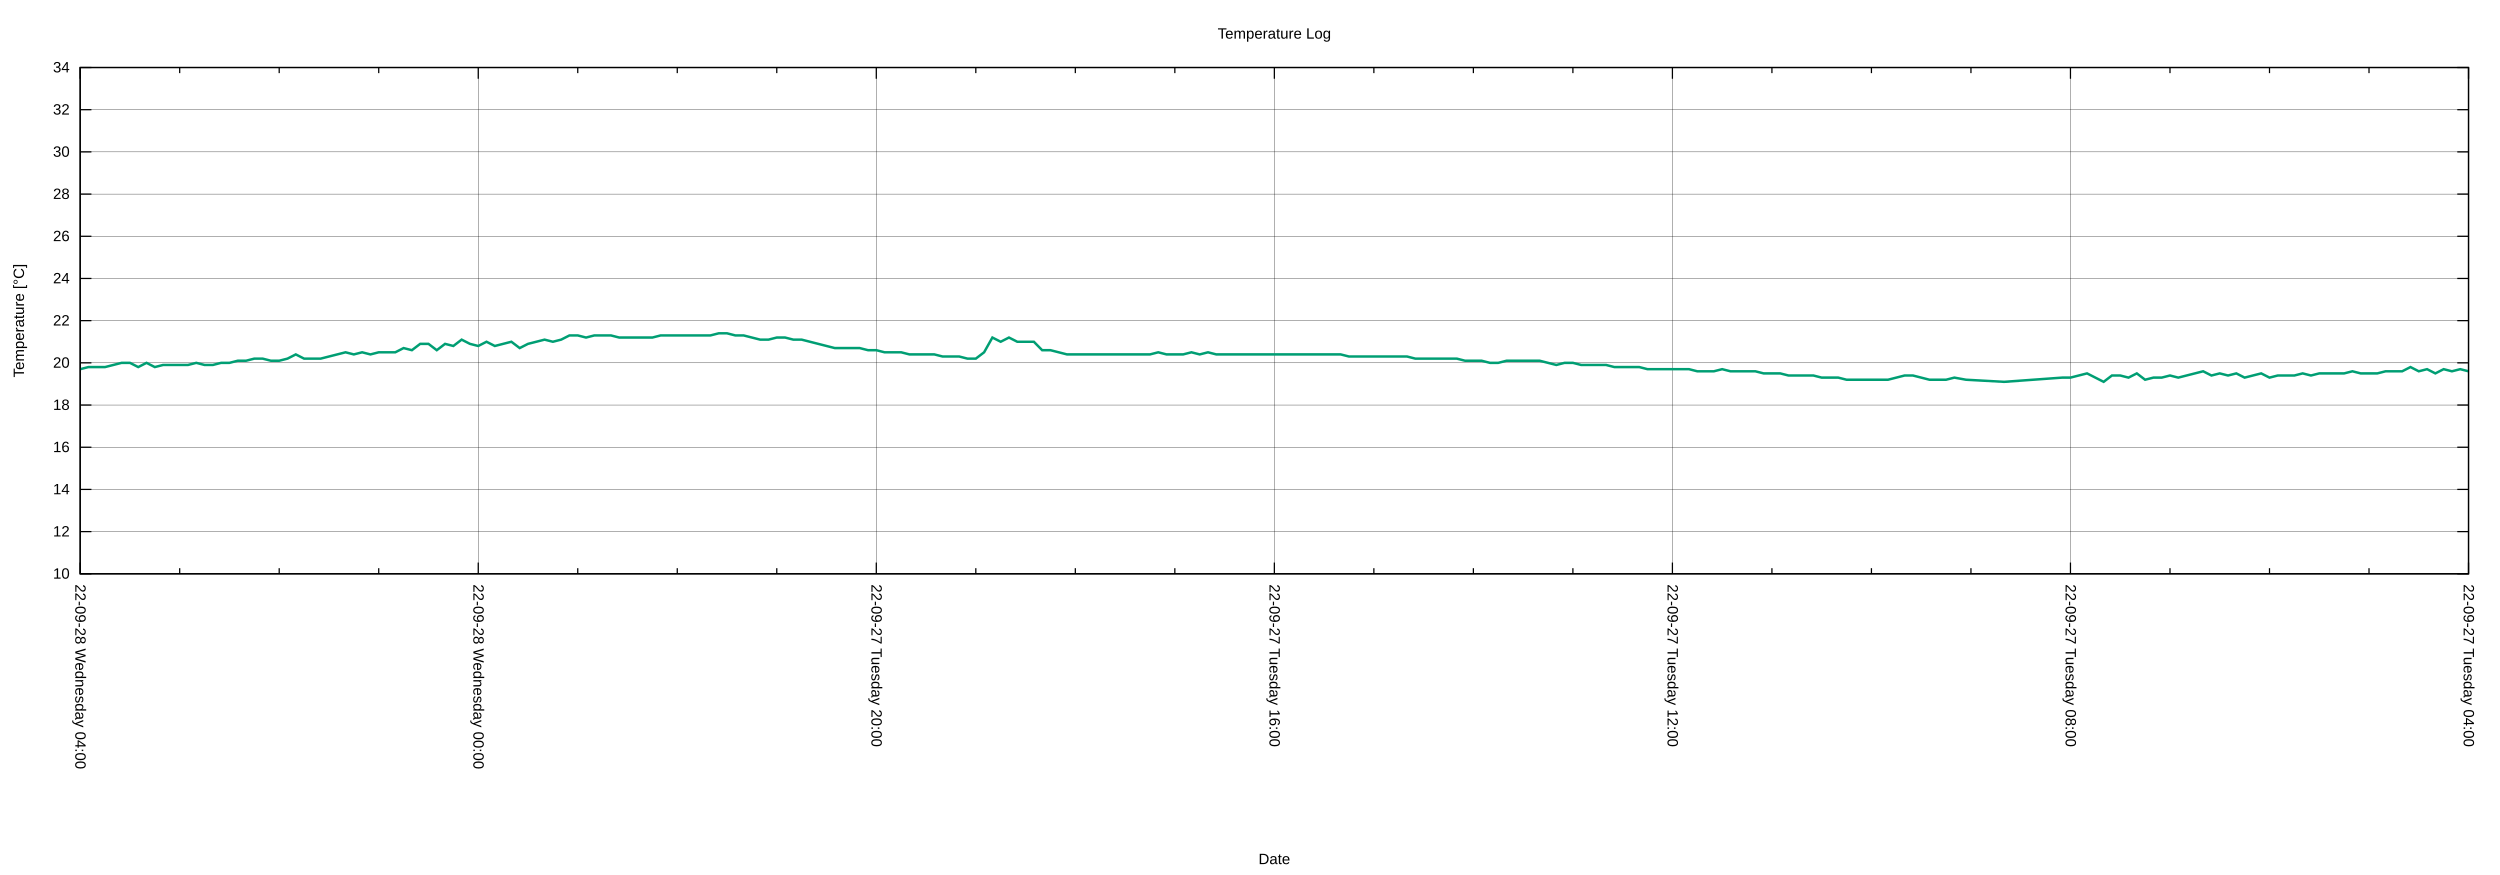
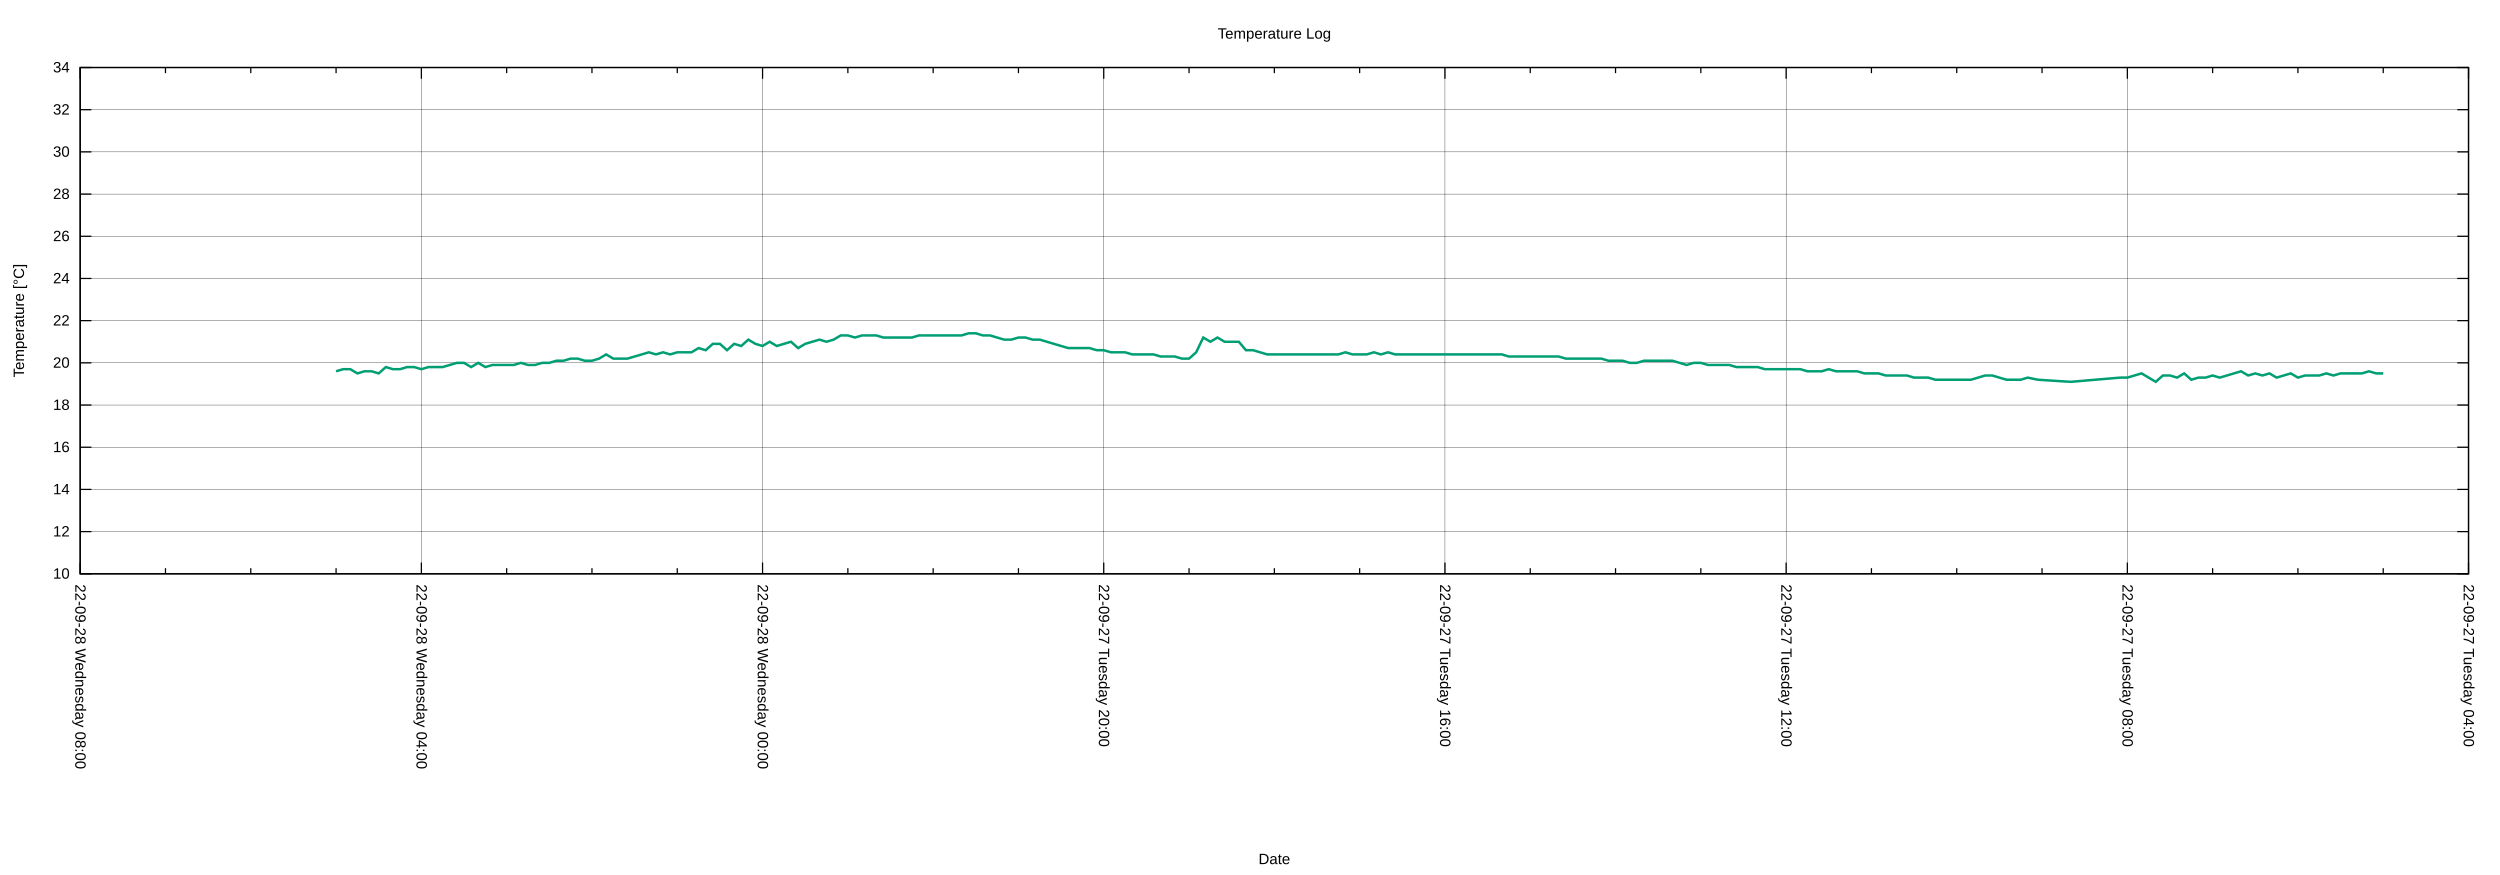
<svg xmlns="http://www.w3.org/2000/svg" xmlns:xlink="http://www.w3.org/1999/xlink" width="2000" height="700" viewBox="0 0 2000 700">
  <g id="gnuplot_canvas">
    <rect x="0" y="0" width="2000" height="700" fill="none" />
    <defs>
      <circle id="gpDot" r="0.5" stroke-width="0.5" stroke="currentColor" />
      <path id="gpPt0" stroke-width="0.222" stroke="currentColor" d="M-1,0 h2 M0,-1 v2" />
      <path id="gpPt1" stroke-width="0.222" stroke="currentColor" d="M-1,-1 L1,1 M1,-1 L-1,1" />
      <path id="gpPt2" stroke-width="0.222" stroke="currentColor" d="M-1,0 L1,0 M0,-1 L0,1 M-1,-1 L1,1 M-1,1 L1,-1" />
      <rect id="gpPt3" stroke-width="0.222" stroke="currentColor" x="-1" y="-1" width="2" height="2" />
      <rect id="gpPt4" stroke-width="0.222" stroke="currentColor" fill="currentColor" x="-1" y="-1" width="2" height="2" />
      <circle id="gpPt5" stroke-width="0.222" stroke="currentColor" cx="0" cy="0" r="1" />
      <use xlink:href="#gpPt5" id="gpPt6" fill="currentColor" stroke="none" />
      <path id="gpPt7" stroke-width="0.222" stroke="currentColor" d="M0,-1.33 L-1.33,0.67 L1.33,0.67 z" />
      <use xlink:href="#gpPt7" id="gpPt8" fill="currentColor" stroke="none" />
      <use xlink:href="#gpPt7" id="gpPt9" stroke="currentColor" transform="rotate(180)" />
      <use xlink:href="#gpPt9" id="gpPt10" fill="currentColor" stroke="none" />
      <use xlink:href="#gpPt3" id="gpPt11" stroke="currentColor" transform="rotate(45)" />
      <use xlink:href="#gpPt11" id="gpPt12" fill="currentColor" stroke="none" />
      <path id="gpPt13" stroke-width="0.222" stroke="currentColor" d="M0,1.330 L1.265,0.411 L0.782,-1.067 L-0.782,-1.076 L-1.265,0.411 z" />
      <use xlink:href="#gpPt13" id="gpPt14" fill="currentColor" stroke="none" />
      <filter id="textbox" filterUnits="objectBoundingBox" x="0" y="0" height="1" width="1">
        <feFlood flood-color="white" flood-opacity="1" result="bgnd" />
        <feComposite in="SourceGraphic" in2="bgnd" operator="atop" />
      </filter>
      <filter id="greybox" filterUnits="objectBoundingBox" x="0" y="0" height="1" width="1">
        <feFlood flood-color="lightgrey" flood-opacity="1" result="grey" />
        <feComposite in="SourceGraphic" in2="grey" operator="atop" />
      </filter>
    </defs>
    <g fill="none" color="white" stroke="currentColor" stroke-width="1.00" stroke-linecap="butt" stroke-linejoin="miter">
</g>
    <g fill="none" color="black" stroke="currentColor" stroke-width="1.00" stroke-linecap="butt" stroke-linejoin="miter">
</g>
    <g fill="none" color="black" stroke="black" stroke-width="0.25" stroke-linecap="butt" stroke-linejoin="miter">
</g>
    <g fill="none" color="black" stroke="currentColor" stroke-width="0.25" stroke-linecap="butt" stroke-linejoin="miter">
      <path stroke="black" class="gridline" d="M64.14,459.04 L1974.82,459.04  " />
    </g>
    <g fill="none" color="black" stroke="black" stroke-width="1.00" stroke-linecap="butt" stroke-linejoin="miter">
</g>
    <g fill="none" color="black" stroke="currentColor" stroke-width="1.00" stroke-linecap="butt" stroke-linejoin="miter">
      <path stroke="black" d="M64.14,459.04 L73.14,459.04 M1974.82,459.04 L1965.82,459.04  " />
      <g transform="translate(55.75,462.94)" stroke="none" fill="black" font-family="Arial" font-size="12.00" text-anchor="end">
        <text>
          <tspan font-family="Arial"> 10</tspan>
        </text>
      </g>
    </g>
    <g fill="none" color="black" stroke="currentColor" stroke-width="1.00" stroke-linecap="butt" stroke-linejoin="miter">
</g>
    <g fill="none" color="black" stroke="black" stroke-width="0.25" stroke-linecap="butt" stroke-linejoin="miter">
</g>
    <g fill="none" color="black" stroke="currentColor" stroke-width="0.25" stroke-linecap="butt" stroke-linejoin="miter">
      <path stroke="black" class="gridline" d="M64.14,425.29 L1974.82,425.29  " />
    </g>
    <g fill="none" color="black" stroke="black" stroke-width="1.00" stroke-linecap="butt" stroke-linejoin="miter">
</g>
    <g fill="none" color="black" stroke="currentColor" stroke-width="1.00" stroke-linecap="butt" stroke-linejoin="miter">
      <path stroke="black" d="M64.14,425.29 L73.14,425.29 M1974.82,425.29 L1965.82,425.29  " />
      <g transform="translate(55.75,429.19)" stroke="none" fill="black" font-family="Arial" font-size="12.00" text-anchor="end">
        <text>
          <tspan font-family="Arial"> 12</tspan>
        </text>
      </g>
    </g>
    <g fill="none" color="black" stroke="currentColor" stroke-width="1.00" stroke-linecap="butt" stroke-linejoin="miter">
</g>
    <g fill="none" color="black" stroke="black" stroke-width="0.25" stroke-linecap="butt" stroke-linejoin="miter">
</g>
    <g fill="none" color="black" stroke="currentColor" stroke-width="0.25" stroke-linecap="butt" stroke-linejoin="miter">
      <path stroke="black" class="gridline" d="M64.14,391.53 L1974.82,391.53  " />
    </g>
    <g fill="none" color="black" stroke="black" stroke-width="1.00" stroke-linecap="butt" stroke-linejoin="miter">
</g>
    <g fill="none" color="black" stroke="currentColor" stroke-width="1.00" stroke-linecap="butt" stroke-linejoin="miter">
      <path stroke="black" d="M64.14,391.53 L73.14,391.53 M1974.82,391.53 L1965.82,391.53  " />
      <g transform="translate(55.75,395.43)" stroke="none" fill="black" font-family="Arial" font-size="12.00" text-anchor="end">
        <text>
          <tspan font-family="Arial"> 14</tspan>
        </text>
      </g>
    </g>
    <g fill="none" color="black" stroke="currentColor" stroke-width="1.00" stroke-linecap="butt" stroke-linejoin="miter">
</g>
    <g fill="none" color="black" stroke="black" stroke-width="0.25" stroke-linecap="butt" stroke-linejoin="miter">
</g>
    <g fill="none" color="black" stroke="currentColor" stroke-width="0.25" stroke-linecap="butt" stroke-linejoin="miter">
      <path stroke="black" class="gridline" d="M64.14,357.78 L1974.82,357.78  " />
    </g>
    <g fill="none" color="black" stroke="black" stroke-width="1.00" stroke-linecap="butt" stroke-linejoin="miter">
</g>
    <g fill="none" color="black" stroke="currentColor" stroke-width="1.00" stroke-linecap="butt" stroke-linejoin="miter">
      <path stroke="black" d="M64.14,357.78 L73.14,357.78 M1974.82,357.78 L1965.82,357.78  " />
      <g transform="translate(55.75,361.68)" stroke="none" fill="black" font-family="Arial" font-size="12.00" text-anchor="end">
        <text>
          <tspan font-family="Arial"> 16</tspan>
        </text>
      </g>
    </g>
    <g fill="none" color="black" stroke="currentColor" stroke-width="1.00" stroke-linecap="butt" stroke-linejoin="miter">
</g>
    <g fill="none" color="black" stroke="black" stroke-width="0.25" stroke-linecap="butt" stroke-linejoin="miter">
</g>
    <g fill="none" color="black" stroke="currentColor" stroke-width="0.25" stroke-linecap="butt" stroke-linejoin="miter">
      <path stroke="black" class="gridline" d="M64.14,324.03 L1974.82,324.03  " />
    </g>
    <g fill="none" color="black" stroke="black" stroke-width="1.00" stroke-linecap="butt" stroke-linejoin="miter">
</g>
    <g fill="none" color="black" stroke="currentColor" stroke-width="1.00" stroke-linecap="butt" stroke-linejoin="miter">
      <path stroke="black" d="M64.14,324.03 L73.14,324.03 M1974.82,324.03 L1965.82,324.03  " />
      <g transform="translate(55.75,327.93)" stroke="none" fill="black" font-family="Arial" font-size="12.00" text-anchor="end">
        <text>
          <tspan font-family="Arial"> 18</tspan>
        </text>
      </g>
    </g>
    <g fill="none" color="black" stroke="currentColor" stroke-width="1.00" stroke-linecap="butt" stroke-linejoin="miter">
</g>
    <g fill="none" color="black" stroke="black" stroke-width="0.25" stroke-linecap="butt" stroke-linejoin="miter">
</g>
    <g fill="none" color="black" stroke="currentColor" stroke-width="0.25" stroke-linecap="butt" stroke-linejoin="miter">
      <path stroke="black" class="gridline" d="M64.14,290.28 L1974.82,290.28  " />
    </g>
    <g fill="none" color="black" stroke="black" stroke-width="1.00" stroke-linecap="butt" stroke-linejoin="miter">
</g>
    <g fill="none" color="black" stroke="currentColor" stroke-width="1.00" stroke-linecap="butt" stroke-linejoin="miter">
      <path stroke="black" d="M64.14,290.28 L73.14,290.28 M1974.82,290.28 L1965.82,290.28  " />
      <g transform="translate(55.75,294.18)" stroke="none" fill="black" font-family="Arial" font-size="12.00" text-anchor="end">
        <text>
          <tspan font-family="Arial"> 20</tspan>
        </text>
      </g>
    </g>
    <g fill="none" color="black" stroke="currentColor" stroke-width="1.00" stroke-linecap="butt" stroke-linejoin="miter">
</g>
    <g fill="none" color="black" stroke="black" stroke-width="0.25" stroke-linecap="butt" stroke-linejoin="miter">
</g>
    <g fill="none" color="black" stroke="currentColor" stroke-width="0.25" stroke-linecap="butt" stroke-linejoin="miter">
      <path stroke="black" class="gridline" d="M64.14,256.52 L1974.82,256.52  " />
    </g>
    <g fill="none" color="black" stroke="black" stroke-width="1.00" stroke-linecap="butt" stroke-linejoin="miter">
</g>
    <g fill="none" color="black" stroke="currentColor" stroke-width="1.00" stroke-linecap="butt" stroke-linejoin="miter">
      <path stroke="black" d="M64.14,256.52 L73.14,256.52 M1974.82,256.52 L1965.82,256.52  " />
      <g transform="translate(55.75,260.42)" stroke="none" fill="black" font-family="Arial" font-size="12.00" text-anchor="end">
        <text>
          <tspan font-family="Arial"> 22</tspan>
        </text>
      </g>
    </g>
    <g fill="none" color="black" stroke="currentColor" stroke-width="1.00" stroke-linecap="butt" stroke-linejoin="miter">
</g>
    <g fill="none" color="black" stroke="black" stroke-width="0.25" stroke-linecap="butt" stroke-linejoin="miter">
</g>
    <g fill="none" color="black" stroke="currentColor" stroke-width="0.25" stroke-linecap="butt" stroke-linejoin="miter">
      <path stroke="black" class="gridline" d="M64.14,222.77 L1974.82,222.77  " />
    </g>
    <g fill="none" color="black" stroke="black" stroke-width="1.00" stroke-linecap="butt" stroke-linejoin="miter">
</g>
    <g fill="none" color="black" stroke="currentColor" stroke-width="1.00" stroke-linecap="butt" stroke-linejoin="miter">
      <path stroke="black" d="M64.14,222.77 L73.14,222.77 M1974.82,222.77 L1965.82,222.77  " />
      <g transform="translate(55.75,226.67)" stroke="none" fill="black" font-family="Arial" font-size="12.00" text-anchor="end">
        <text>
          <tspan font-family="Arial"> 24</tspan>
        </text>
      </g>
    </g>
    <g fill="none" color="black" stroke="currentColor" stroke-width="1.00" stroke-linecap="butt" stroke-linejoin="miter">
</g>
    <g fill="none" color="black" stroke="black" stroke-width="0.25" stroke-linecap="butt" stroke-linejoin="miter">
</g>
    <g fill="none" color="black" stroke="currentColor" stroke-width="0.25" stroke-linecap="butt" stroke-linejoin="miter">
      <path stroke="black" class="gridline" d="M64.14,189.02 L1974.82,189.02  " />
    </g>
    <g fill="none" color="black" stroke="black" stroke-width="1.00" stroke-linecap="butt" stroke-linejoin="miter">
</g>
    <g fill="none" color="black" stroke="currentColor" stroke-width="1.00" stroke-linecap="butt" stroke-linejoin="miter">
      <path stroke="black" d="M64.14,189.02 L73.14,189.02 M1974.82,189.02 L1965.82,189.02  " />
      <g transform="translate(55.75,192.92)" stroke="none" fill="black" font-family="Arial" font-size="12.00" text-anchor="end">
        <text>
          <tspan font-family="Arial"> 26</tspan>
        </text>
      </g>
    </g>
    <g fill="none" color="black" stroke="currentColor" stroke-width="1.00" stroke-linecap="butt" stroke-linejoin="miter">
</g>
    <g fill="none" color="black" stroke="black" stroke-width="0.25" stroke-linecap="butt" stroke-linejoin="miter">
</g>
    <g fill="none" color="black" stroke="currentColor" stroke-width="0.25" stroke-linecap="butt" stroke-linejoin="miter">
      <path stroke="black" class="gridline" d="M64.14,155.27 L1974.82,155.27  " />
    </g>
    <g fill="none" color="black" stroke="black" stroke-width="1.00" stroke-linecap="butt" stroke-linejoin="miter">
</g>
    <g fill="none" color="black" stroke="currentColor" stroke-width="1.00" stroke-linecap="butt" stroke-linejoin="miter">
      <path stroke="black" d="M64.14,155.27 L73.14,155.27 M1974.82,155.27 L1965.82,155.27  " />
      <g transform="translate(55.75,159.17)" stroke="none" fill="black" font-family="Arial" font-size="12.00" text-anchor="end">
        <text>
          <tspan font-family="Arial"> 28</tspan>
        </text>
      </g>
    </g>
    <g fill="none" color="black" stroke="currentColor" stroke-width="1.00" stroke-linecap="butt" stroke-linejoin="miter">
</g>
    <g fill="none" color="black" stroke="black" stroke-width="0.25" stroke-linecap="butt" stroke-linejoin="miter">
</g>
    <g fill="none" color="black" stroke="currentColor" stroke-width="0.25" stroke-linecap="butt" stroke-linejoin="miter">
      <path stroke="black" class="gridline" d="M64.14,121.51 L1974.82,121.51  " />
    </g>
    <g fill="none" color="black" stroke="black" stroke-width="1.00" stroke-linecap="butt" stroke-linejoin="miter">
</g>
    <g fill="none" color="black" stroke="currentColor" stroke-width="1.00" stroke-linecap="butt" stroke-linejoin="miter">
      <path stroke="black" d="M64.14,121.51 L73.14,121.51 M1974.82,121.51 L1965.82,121.51  " />
      <g transform="translate(55.75,125.41)" stroke="none" fill="black" font-family="Arial" font-size="12.00" text-anchor="end">
        <text>
          <tspan font-family="Arial"> 30</tspan>
        </text>
      </g>
    </g>
    <g fill="none" color="black" stroke="currentColor" stroke-width="1.00" stroke-linecap="butt" stroke-linejoin="miter">
</g>
    <g fill="none" color="black" stroke="black" stroke-width="0.25" stroke-linecap="butt" stroke-linejoin="miter">
</g>
    <g fill="none" color="black" stroke="currentColor" stroke-width="0.25" stroke-linecap="butt" stroke-linejoin="miter">
      <path stroke="black" class="gridline" d="M64.14,87.76 L1974.82,87.76  " />
    </g>
    <g fill="none" color="black" stroke="black" stroke-width="1.00" stroke-linecap="butt" stroke-linejoin="miter">
</g>
    <g fill="none" color="black" stroke="currentColor" stroke-width="1.00" stroke-linecap="butt" stroke-linejoin="miter">
      <path stroke="black" d="M64.14,87.76 L73.14,87.76 M1974.82,87.76 L1965.82,87.76  " />
      <g transform="translate(55.75,91.66)" stroke="none" fill="black" font-family="Arial" font-size="12.00" text-anchor="end">
        <text>
          <tspan font-family="Arial"> 32</tspan>
        </text>
      </g>
    </g>
    <g fill="none" color="black" stroke="currentColor" stroke-width="1.00" stroke-linecap="butt" stroke-linejoin="miter">
</g>
    <g fill="none" color="black" stroke="black" stroke-width="0.25" stroke-linecap="butt" stroke-linejoin="miter">
</g>
    <g fill="none" color="black" stroke="currentColor" stroke-width="0.25" stroke-linecap="butt" stroke-linejoin="miter">
      <path stroke="black" class="gridline" d="M64.14,54.01 L1974.82,54.01  " />
    </g>
    <g fill="none" color="black" stroke="black" stroke-width="1.00" stroke-linecap="butt" stroke-linejoin="miter">
</g>
    <g fill="none" color="black" stroke="currentColor" stroke-width="1.00" stroke-linecap="butt" stroke-linejoin="miter">
      <path stroke="black" d="M64.14,54.01 L73.14,54.01 M1974.82,54.01 L1965.82,54.01  " />
      <g transform="translate(55.75,57.91)" stroke="none" fill="black" font-family="Arial" font-size="12.00" text-anchor="end">
        <text>
          <tspan font-family="Arial"> 34</tspan>
        </text>
      </g>
    </g>
    <g fill="none" color="black" stroke="currentColor" stroke-width="1.00" stroke-linecap="butt" stroke-linejoin="miter">
</g>
    <g fill="none" color="black" stroke="black" stroke-width="0.25" stroke-linecap="butt" stroke-linejoin="miter">
</g>
    <g fill="none" color="black" stroke="currentColor" stroke-width="0.25" stroke-linecap="butt" stroke-linejoin="miter">
      <path stroke="black" class="gridline" d="M1974.82,459.04 L1974.82,54.01  " />
    </g>
    <g fill="none" color="black" stroke="black" stroke-width="1.00" stroke-linecap="butt" stroke-linejoin="miter">
</g>
    <g fill="none" color="black" stroke="currentColor" stroke-width="1.00" stroke-linecap="butt" stroke-linejoin="miter">
      <path stroke="black" d="M1974.82,459.04 L1974.82,450.04 M1974.82,54.01 L1974.82,63.01  " />
      <g transform="translate(1970.92,467.43) rotate(90)" stroke="none" fill="black" font-family="Arial" font-size="12.00" text-anchor="start">
        <text>
          <tspan font-family="Arial">22-09-27 Tuesday 04:00</tspan>
        </text>
      </g>
    </g>
    <g fill="none" color="black" stroke="currentColor" stroke-width="1.00" stroke-linecap="butt" stroke-linejoin="miter">
-       <path stroke="black" d="M1895.21,459.04 L1895.21,454.54 M1895.21,54.01 L1895.21,58.51 M1815.60,459.04 L1815.60,454.54 M1815.60,54.01 L1815.60,58.51   M1735.99,459.04 L1735.99,454.54 M1735.99,54.01 L1735.99,58.51  " />
-     </g>
-     <g fill="none" color="black" stroke="black" stroke-width="0.25" stroke-linecap="butt" stroke-linejoin="miter">
- </g>
-     <g fill="none" color="black" stroke="currentColor" stroke-width="0.25" stroke-linecap="butt" stroke-linejoin="miter">
-       <path stroke="black" class="gridline" d="M1656.37,459.04 L1656.37,54.01  " />
-     </g>
-     <g fill="none" color="black" stroke="black" stroke-width="1.00" stroke-linecap="butt" stroke-linejoin="miter">
- </g>
-     <g fill="none" color="black" stroke="currentColor" stroke-width="1.00" stroke-linecap="butt" stroke-linejoin="miter">
-       <path stroke="black" d="M1656.37,459.04 L1656.37,450.04 M1656.37,54.01 L1656.37,63.01  " />
-       <g transform="translate(1652.47,467.43) rotate(90)" stroke="none" fill="black" font-family="Arial" font-size="12.00" text-anchor="start">
+       <path stroke="black" d="M1906.58,459.04 L1906.58,454.54 M1906.58,54.01 L1906.58,58.51 M1838.34,459.04 L1838.34,454.54 M1838.34,54.01 L1838.34,58.51   M1770.10,459.04 L1770.10,454.54 M1770.10,54.01 L1770.10,58.51  " />
+     </g>
+     <g fill="none" color="black" stroke="black" stroke-width="0.25" stroke-linecap="butt" stroke-linejoin="miter">
+ </g>
+     <g fill="none" color="black" stroke="currentColor" stroke-width="0.25" stroke-linecap="butt" stroke-linejoin="miter">
+       <path stroke="black" class="gridline" d="M1701.87,459.04 L1701.87,54.01  " />
+     </g>
+     <g fill="none" color="black" stroke="black" stroke-width="1.00" stroke-linecap="butt" stroke-linejoin="miter">
+ </g>
+     <g fill="none" color="black" stroke="currentColor" stroke-width="1.00" stroke-linecap="butt" stroke-linejoin="miter">
+       <path stroke="black" d="M1701.87,459.04 L1701.87,450.04 M1701.87,54.01 L1701.87,63.01  " />
+       <g transform="translate(1697.97,467.43) rotate(90)" stroke="none" fill="black" font-family="Arial" font-size="12.00" text-anchor="start">
        <text>
          <tspan font-family="Arial">22-09-27 Tuesday 08:00</tspan>
        </text>
      </g>
    </g>
    <g fill="none" color="black" stroke="currentColor" stroke-width="1.00" stroke-linecap="butt" stroke-linejoin="miter">
-       <path stroke="black" d="M1576.76,459.04 L1576.76,454.54 M1576.76,54.01 L1576.76,58.51 M1497.15,459.04 L1497.15,454.54 M1497.15,54.01 L1497.15,58.51   M1417.54,459.04 L1417.54,454.54 M1417.54,54.01 L1417.54,58.51  " />
-     </g>
-     <g fill="none" color="black" stroke="black" stroke-width="0.25" stroke-linecap="butt" stroke-linejoin="miter">
- </g>
-     <g fill="none" color="black" stroke="currentColor" stroke-width="0.25" stroke-linecap="butt" stroke-linejoin="miter">
-       <path stroke="black" class="gridline" d="M1337.93,459.04 L1337.93,54.01  " />
-     </g>
-     <g fill="none" color="black" stroke="black" stroke-width="1.00" stroke-linecap="butt" stroke-linejoin="miter">
- </g>
-     <g fill="none" color="black" stroke="currentColor" stroke-width="1.00" stroke-linecap="butt" stroke-linejoin="miter">
-       <path stroke="black" d="M1337.93,459.04 L1337.93,450.04 M1337.93,54.01 L1337.93,63.01  " />
-       <g transform="translate(1334.03,467.43) rotate(90)" stroke="none" fill="black" font-family="Arial" font-size="12.00" text-anchor="start">
+       <path stroke="black" d="M1633.63,459.04 L1633.63,454.54 M1633.63,54.01 L1633.63,58.51 M1565.39,459.04 L1565.39,454.54 M1565.39,54.01 L1565.39,58.51   M1497.15,459.04 L1497.15,454.54 M1497.15,54.01 L1497.15,58.51  " />
+     </g>
+     <g fill="none" color="black" stroke="black" stroke-width="0.25" stroke-linecap="butt" stroke-linejoin="miter">
+ </g>
+     <g fill="none" color="black" stroke="currentColor" stroke-width="0.25" stroke-linecap="butt" stroke-linejoin="miter">
+       <path stroke="black" class="gridline" d="M1428.91,459.04 L1428.91,54.01  " />
+     </g>
+     <g fill="none" color="black" stroke="black" stroke-width="1.00" stroke-linecap="butt" stroke-linejoin="miter">
+ </g>
+     <g fill="none" color="black" stroke="currentColor" stroke-width="1.00" stroke-linecap="butt" stroke-linejoin="miter">
+       <path stroke="black" d="M1428.91,459.04 L1428.91,450.04 M1428.91,54.01 L1428.91,63.01  " />
+       <g transform="translate(1425.01,467.43) rotate(90)" stroke="none" fill="black" font-family="Arial" font-size="12.00" text-anchor="start">
        <text>
          <tspan font-family="Arial">22-09-27 Tuesday 12:00</tspan>
        </text>
      </g>
    </g>
    <g fill="none" color="black" stroke="currentColor" stroke-width="1.00" stroke-linecap="butt" stroke-linejoin="miter">
-       <path stroke="black" d="M1258.32,459.04 L1258.32,454.54 M1258.32,54.01 L1258.32,58.51 M1178.70,459.04 L1178.70,454.54 M1178.70,54.01 L1178.70,58.51   M1099.09,459.04 L1099.09,454.54 M1099.09,54.01 L1099.09,58.51  " />
-     </g>
-     <g fill="none" color="black" stroke="black" stroke-width="0.25" stroke-linecap="butt" stroke-linejoin="miter">
- </g>
-     <g fill="none" color="black" stroke="currentColor" stroke-width="0.25" stroke-linecap="butt" stroke-linejoin="miter">
-       <path stroke="black" class="gridline" d="M1019.48,459.04 L1019.48,54.01  " />
-     </g>
-     <g fill="none" color="black" stroke="black" stroke-width="1.00" stroke-linecap="butt" stroke-linejoin="miter">
- </g>
-     <g fill="none" color="black" stroke="currentColor" stroke-width="1.00" stroke-linecap="butt" stroke-linejoin="miter">
-       <path stroke="black" d="M1019.48,459.04 L1019.48,450.04 M1019.48,54.01 L1019.48,63.01  " />
-       <g transform="translate(1015.58,467.43) rotate(90)" stroke="none" fill="black" font-family="Arial" font-size="12.00" text-anchor="start">
+       <path stroke="black" d="M1360.67,459.04 L1360.67,454.54 M1360.67,54.01 L1360.67,58.51 M1292.43,459.04 L1292.43,454.54 M1292.43,54.01 L1292.43,58.51   M1224.20,459.04 L1224.20,454.54 M1224.20,54.01 L1224.20,58.51  " />
+     </g>
+     <g fill="none" color="black" stroke="black" stroke-width="0.25" stroke-linecap="butt" stroke-linejoin="miter">
+ </g>
+     <g fill="none" color="black" stroke="currentColor" stroke-width="0.25" stroke-linecap="butt" stroke-linejoin="miter">
+       <path stroke="black" class="gridline" d="M1155.96,459.04 L1155.96,54.01  " />
+     </g>
+     <g fill="none" color="black" stroke="black" stroke-width="1.00" stroke-linecap="butt" stroke-linejoin="miter">
+ </g>
+     <g fill="none" color="black" stroke="currentColor" stroke-width="1.00" stroke-linecap="butt" stroke-linejoin="miter">
+       <path stroke="black" d="M1155.96,459.04 L1155.96,450.04 M1155.96,54.01 L1155.96,63.01  " />
+       <g transform="translate(1152.06,467.43) rotate(90)" stroke="none" fill="black" font-family="Arial" font-size="12.00" text-anchor="start">
        <text>
          <tspan font-family="Arial">22-09-27 Tuesday 16:00</tspan>
        </text>
      </g>
    </g>
    <g fill="none" color="black" stroke="currentColor" stroke-width="1.00" stroke-linecap="butt" stroke-linejoin="miter">
-       <path stroke="black" d="M939.87,459.04 L939.87,454.54 M939.87,54.01 L939.87,58.51 M860.26,459.04 L860.26,454.54 M860.26,54.01 L860.26,58.51   M780.65,459.04 L780.65,454.54 M780.65,54.01 L780.65,58.51  " />
-     </g>
-     <g fill="none" color="black" stroke="black" stroke-width="0.25" stroke-linecap="butt" stroke-linejoin="miter">
- </g>
-     <g fill="none" color="black" stroke="currentColor" stroke-width="0.25" stroke-linecap="butt" stroke-linejoin="miter">
-       <path stroke="black" class="gridline" d="M701.03,459.04 L701.03,54.01  " />
-     </g>
-     <g fill="none" color="black" stroke="black" stroke-width="1.00" stroke-linecap="butt" stroke-linejoin="miter">
- </g>
-     <g fill="none" color="black" stroke="currentColor" stroke-width="1.00" stroke-linecap="butt" stroke-linejoin="miter">
-       <path stroke="black" d="M701.03,459.04 L701.03,450.04 M701.03,54.01 L701.03,63.01  " />
-       <g transform="translate(697.13,467.43) rotate(90)" stroke="none" fill="black" font-family="Arial" font-size="12.00" text-anchor="start">
+       <path stroke="black" d="M1087.72,459.04 L1087.72,454.54 M1087.72,54.01 L1087.72,58.51 M1019.48,459.04 L1019.48,454.54 M1019.48,54.01 L1019.48,58.51   M951.24,459.04 L951.24,454.54 M951.24,54.01 L951.24,58.51  " />
+     </g>
+     <g fill="none" color="black" stroke="black" stroke-width="0.25" stroke-linecap="butt" stroke-linejoin="miter">
+ </g>
+     <g fill="none" color="black" stroke="currentColor" stroke-width="0.25" stroke-linecap="butt" stroke-linejoin="miter">
+       <path stroke="black" class="gridline" d="M883.00,459.04 L883.00,54.01  " />
+     </g>
+     <g fill="none" color="black" stroke="black" stroke-width="1.00" stroke-linecap="butt" stroke-linejoin="miter">
+ </g>
+     <g fill="none" color="black" stroke="currentColor" stroke-width="1.00" stroke-linecap="butt" stroke-linejoin="miter">
+       <path stroke="black" d="M883.00,459.04 L883.00,450.04 M883.00,54.01 L883.00,63.01  " />
+       <g transform="translate(879.10,467.43) rotate(90)" stroke="none" fill="black" font-family="Arial" font-size="12.00" text-anchor="start">
        <text>
          <tspan font-family="Arial">22-09-27 Tuesday 20:00</tspan>
        </text>
      </g>
    </g>
    <g fill="none" color="black" stroke="currentColor" stroke-width="1.00" stroke-linecap="butt" stroke-linejoin="miter">
-       <path stroke="black" d="M621.42,459.04 L621.42,454.54 M621.42,54.01 L621.42,58.51 M541.81,459.04 L541.81,454.54 M541.81,54.01 L541.81,58.51   M462.20,459.04 L462.20,454.54 M462.20,54.01 L462.20,58.51  " />
-     </g>
-     <g fill="none" color="black" stroke="black" stroke-width="0.25" stroke-linecap="butt" stroke-linejoin="miter">
- </g>
-     <g fill="none" color="black" stroke="currentColor" stroke-width="0.25" stroke-linecap="butt" stroke-linejoin="miter">
-       <path stroke="black" class="gridline" d="M382.59,459.04 L382.59,54.01  " />
-     </g>
-     <g fill="none" color="black" stroke="black" stroke-width="1.00" stroke-linecap="butt" stroke-linejoin="miter">
- </g>
-     <g fill="none" color="black" stroke="currentColor" stroke-width="1.00" stroke-linecap="butt" stroke-linejoin="miter">
-       <path stroke="black" d="M382.59,459.04 L382.59,450.04 M382.59,54.01 L382.59,63.01  " />
-       <g transform="translate(378.69,467.43) rotate(90)" stroke="none" fill="black" font-family="Arial" font-size="12.00" text-anchor="start">
+       <path stroke="black" d="M814.76,459.04 L814.76,454.54 M814.76,54.01 L814.76,58.51 M746.53,459.04 L746.53,454.54 M746.53,54.01 L746.53,58.51   M678.29,459.04 L678.29,454.54 M678.29,54.01 L678.29,58.51  " />
+     </g>
+     <g fill="none" color="black" stroke="black" stroke-width="0.25" stroke-linecap="butt" stroke-linejoin="miter">
+ </g>
+     <g fill="none" color="black" stroke="currentColor" stroke-width="0.25" stroke-linecap="butt" stroke-linejoin="miter">
+       <path stroke="black" class="gridline" d="M610.05,459.04 L610.05,54.01  " />
+     </g>
+     <g fill="none" color="black" stroke="black" stroke-width="1.00" stroke-linecap="butt" stroke-linejoin="miter">
+ </g>
+     <g fill="none" color="black" stroke="currentColor" stroke-width="1.00" stroke-linecap="butt" stroke-linejoin="miter">
+       <path stroke="black" d="M610.05,459.04 L610.05,450.04 M610.05,54.01 L610.05,63.01  " />
+       <g transform="translate(606.15,467.43) rotate(90)" stroke="none" fill="black" font-family="Arial" font-size="12.00" text-anchor="start">
        <text>
          <tspan font-family="Arial">22-09-28 Wednesday 00:00</tspan>
        </text>
      </g>
    </g>
    <g fill="none" color="black" stroke="currentColor" stroke-width="1.00" stroke-linecap="butt" stroke-linejoin="miter">
-       <path stroke="black" d="M302.98,459.04 L302.98,454.54 M302.98,54.01 L302.98,58.51 M223.36,459.04 L223.36,454.54 M223.36,54.01 L223.36,58.51   M143.75,459.04 L143.75,454.54 M143.75,54.01 L143.75,58.51  " />
+       <path stroke="black" d="M541.81,459.04 L541.81,454.54 M541.81,54.01 L541.81,58.51 M473.57,459.04 L473.57,454.54 M473.57,54.01 L473.57,58.51   M405.33,459.04 L405.33,454.54 M405.33,54.01 L405.33,58.51  " />
+     </g>
+     <g fill="none" color="black" stroke="black" stroke-width="0.25" stroke-linecap="butt" stroke-linejoin="miter">
+ </g>
+     <g fill="none" color="black" stroke="currentColor" stroke-width="0.25" stroke-linecap="butt" stroke-linejoin="miter">
+       <path stroke="black" class="gridline" d="M337.09,459.04 L337.09,54.01  " />
+     </g>
+     <g fill="none" color="black" stroke="black" stroke-width="1.00" stroke-linecap="butt" stroke-linejoin="miter">
+ </g>
+     <g fill="none" color="black" stroke="currentColor" stroke-width="1.00" stroke-linecap="butt" stroke-linejoin="miter">
+       <path stroke="black" d="M337.09,459.04 L337.09,450.04 M337.09,54.01 L337.09,63.01  " />
+       <g transform="translate(333.19,467.43) rotate(90)" stroke="none" fill="black" font-family="Arial" font-size="12.00" text-anchor="start">
+         <text>
+           <tspan font-family="Arial">22-09-28 Wednesday 04:00</tspan>
+         </text>
+       </g>
+     </g>
+     <g fill="none" color="black" stroke="currentColor" stroke-width="1.00" stroke-linecap="butt" stroke-linejoin="miter">
+       <path stroke="black" d="M268.86,459.04 L268.86,454.54 M268.86,54.01 L268.86,58.51 M200.62,459.04 L200.62,454.54 M200.62,54.01 L200.62,58.51   M132.38,459.04 L132.38,454.54 M132.38,54.01 L132.38,58.51  " />
    </g>
    <g fill="none" color="black" stroke="black" stroke-width="0.25" stroke-linecap="butt" stroke-linejoin="miter">
</g>
    <g fill="none" color="black" stroke="currentColor" stroke-width="0.25" stroke-linecap="butt" stroke-linejoin="miter">
      <path stroke="black" class="gridline" d="M64.14,459.04 L64.14,54.01  " />
    </g>
    <g fill="none" color="black" stroke="black" stroke-width="1.00" stroke-linecap="butt" stroke-linejoin="miter">
</g>
    <g fill="none" color="black" stroke="currentColor" stroke-width="1.00" stroke-linecap="butt" stroke-linejoin="miter">
      <path stroke="black" d="M64.14,459.04 L64.14,450.04 M64.14,54.01 L64.14,63.01  " />
      <g transform="translate(60.24,467.43) rotate(90)" stroke="none" fill="black" font-family="Arial" font-size="12.00" text-anchor="start">
        <text>
-           <tspan font-family="Arial">22-09-28 Wednesday 04:00</tspan>
+           <tspan font-family="Arial">22-09-28 Wednesday 08:00</tspan>
        </text>
      </g>
    </g>
    <g fill="none" color="black" stroke="currentColor" stroke-width="1.00" stroke-linecap="butt" stroke-linejoin="miter">
</g>
    <g fill="none" color="black" stroke="currentColor" stroke-width="1.00" stroke-linecap="butt" stroke-linejoin="miter">
      <path stroke="black" d="M64.14,54.01 L64.14,459.04 L1974.82,459.04 L1974.82,54.01 L64.14,54.01 Z  " />
    </g>
    <g fill="none" color="black" stroke="currentColor" stroke-width="1.00" stroke-linecap="butt" stroke-linejoin="miter">
      <g transform="translate(19.18,256.53) rotate(270)" stroke="none" fill="black" font-family="Arial" font-size="12.00" text-anchor="middle">
        <text>
          <tspan font-family="Arial">Temperature [°C]</tspan>
        </text>
      </g>
    </g>
    <g fill="none" color="black" stroke="currentColor" stroke-width="1.00" stroke-linecap="butt" stroke-linejoin="miter">
      <g transform="translate(1019.48,691.30)" stroke="none" fill="black" font-family="Arial" font-size="12.00" text-anchor="middle">
        <text>
          <tspan font-family="Arial">Date</tspan>
        </text>
      </g>
    </g>
    <g fill="none" color="black" stroke="currentColor" stroke-width="1.00" stroke-linecap="butt" stroke-linejoin="miter">
</g>
    <g id="gnuplot_plot_1">
      <g fill="none" color="white" stroke="currentColor" stroke-width="2.00" stroke-linecap="butt" stroke-linejoin="miter">
</g>
      <g fill="none" color="black" stroke="currentColor" stroke-width="2.00" stroke-linecap="butt" stroke-linejoin="miter">
-         <path stroke="rgb(  0, 158, 115)" d="M64.14,295.34 L70.77,293.65 L77.41,293.65 L84.04,293.65 L90.68,291.97 L97.31,290.28 L103.95,290.28 L110.58,293.65   L117.21,290.28 L123.85,293.65 L130.48,291.97 L137.12,291.97 L143.75,291.97 L150.39,291.97 L157.02,290.28 L163.65,291.97   L170.29,291.97 L176.92,290.28 L183.56,290.28 L190.19,288.59 L196.83,288.59 L203.46,286.90 L210.09,286.90 L216.73,288.59   L223.36,288.59 L230.00,286.90 L236.63,283.53 L243.27,286.90 L249.90,286.90 L256.53,286.90 L263.17,285.21 L269.80,283.53   L276.44,281.84 L283.07,283.53 L289.71,281.84 L296.34,283.53 L302.98,281.84 L309.61,281.84 L316.24,281.84 L322.88,278.46   L329.51,280.15 L336.15,275.09 L342.78,275.09 L349.42,280.15 L356.05,275.09 L362.68,276.78 L369.32,271.71 L375.95,275.09   L382.59,276.78 L389.22,273.40 L395.86,276.78 L402.49,275.09 L409.12,273.40 L415.76,278.46 L422.39,275.09 L429.03,273.40   L435.66,271.71 L442.30,273.40 L448.93,271.71 L455.56,268.34 L462.20,268.34 L468.83,270.03 L475.47,268.34 L482.10,268.34   L488.74,268.34 L495.37,270.03 L502.00,270.03 L508.64,270.03 L515.27,270.03 L521.91,270.03 L528.54,268.34 L535.18,268.34   L541.81,268.34 L548.44,268.34 L555.08,268.34 L561.71,268.34 L568.35,268.34 L574.98,266.65 L581.62,266.65 L588.25,268.34   L594.88,268.34 L601.52,270.03 L608.15,271.71 L614.79,271.71 L621.42,270.03 L628.06,270.03 L634.69,271.71 L641.32,271.71   L647.96,273.40 L654.59,275.09 L661.23,276.78 L667.86,278.46 L674.50,278.46 L681.13,278.46 L687.76,278.46 L694.40,280.15   L701.03,280.15 L707.67,281.84 L714.30,281.84 L720.94,281.84 L727.57,283.53 L734.20,283.53 L740.84,283.53 L747.47,283.53   L754.11,285.21 L760.74,285.21 L767.38,285.21 L774.01,286.90 L780.65,286.90 L787.28,281.84 L793.91,270.03 L800.55,273.40   L807.18,270.03 L813.82,273.40 L820.45,273.40 L827.09,273.40 L833.72,280.15 L840.35,280.15 L846.99,281.84 L853.62,283.53   L860.26,283.53 L866.89,283.53 L873.53,283.53 L880.16,283.53 L886.79,283.53 L893.43,283.53 L900.06,283.53 L906.70,283.53   L913.33,283.53 L919.97,283.53 L926.60,281.84 L933.23,283.53 L939.87,283.53 L946.50,283.53 L953.14,281.84 L959.77,283.53   L966.41,281.84 L973.04,283.53 L979.67,283.53 L986.31,283.53 L992.94,283.53 L999.58,283.53 L1006.21,283.53 L1012.85,283.53   L1019.48,283.53 L1026.11,283.53 L1032.75,283.53 L1039.38,283.53 L1046.02,283.53 L1052.65,283.53 L1059.29,283.53 L1065.92,283.53   L1072.55,283.53 L1079.19,285.21 L1085.82,285.21 L1092.46,285.21 L1099.09,285.21 L1105.73,285.21 L1112.36,285.21 L1118.99,285.21   L1125.63,285.21 L1132.26,286.90 L1138.90,286.90 L1145.53,286.90 L1152.17,286.90 L1158.80,286.90 L1165.43,286.90 L1172.07,288.59   L1178.70,288.59 L1185.34,288.59 L1191.97,290.28 L1198.61,290.28 L1205.24,288.59 L1211.87,288.59 L1218.51,288.59 L1225.14,288.59   L1231.78,288.59 L1238.41,290.28 L1245.05,291.97 L1251.68,290.28 L1258.32,290.28 L1264.95,291.97 L1271.58,291.97 L1278.22,291.97   L1284.85,291.97 L1291.49,293.65 L1298.12,293.65 L1304.76,293.65 L1311.39,293.65 L1318.02,295.34 L1324.66,295.34 L1331.29,295.34   L1337.93,295.34 L1344.56,295.34 L1351.20,295.34 L1357.83,297.03 L1364.46,297.03 L1371.10,297.03 L1377.73,295.34 L1384.37,297.03   L1391.00,297.03 L1397.64,297.03 L1404.27,297.03 L1410.90,298.72 L1417.54,298.72 L1424.17,298.72 L1430.81,300.40 L1437.44,300.40   L1444.08,300.40 L1450.71,300.40 L1457.34,302.09 L1463.98,302.09 L1470.61,302.09 L1477.25,303.78 L1483.88,303.78 L1490.52,303.78   L1497.15,303.78 L1503.78,303.78 L1510.42,303.78 L1517.05,302.09 L1523.69,300.40 L1530.32,300.40 L1536.96,302.09 L1543.59,303.78   L1550.22,303.78 L1556.86,303.78 L1563.49,302.09 L1572.78,303.78 L1603.30,305.47 L1649.74,302.09 L1656.37,302.09 L1663.01,300.40   L1669.64,298.72 L1676.28,302.09 L1682.91,305.47 L1689.54,300.40 L1696.18,300.40 L1702.81,302.09 L1709.45,298.72 L1716.08,303.78   L1722.72,302.09 L1729.35,302.09 L1735.99,300.40 L1742.62,302.09 L1749.25,300.40 L1755.89,298.72 L1762.52,297.03 L1769.16,300.40   L1775.79,298.72 L1782.43,300.40 L1789.06,298.72 L1795.69,302.09 L1802.33,300.40 L1808.96,298.72 L1815.60,302.09 L1822.23,300.40   L1828.87,300.40 L1835.50,300.40 L1842.13,298.72 L1848.77,300.40 L1855.40,298.72 L1862.04,298.72 L1868.67,298.72 L1875.31,298.72   L1881.94,297.03 L1888.57,298.72 L1895.21,298.72 L1901.84,298.72 L1908.48,297.03 L1915.11,297.03 L1921.75,297.03 L1928.38,293.65   L1935.01,297.03 L1941.65,295.34 L1948.28,298.72 L1954.92,295.34 L1961.55,297.03 L1968.19,295.34 L1974.82,297.03  " />
+         <path stroke="rgb(  0, 158, 115)" d="M268.86,297.03 L274.54,295.34 L280.23,295.34 L285.92,298.72 L291.60,297.03 L297.29,297.03 L302.98,298.72 L308.66,293.65   L314.35,295.34 L320.03,295.34 L325.72,293.65 L331.41,293.65 L337.09,295.34 L342.78,293.65 L348.47,293.65 L354.15,293.65   L359.84,291.97 L365.53,290.28 L371.21,290.28 L376.90,293.65 L382.59,290.28 L388.27,293.65 L393.96,291.97 L399.65,291.97   L405.33,291.97 L411.02,291.97 L416.71,290.28 L422.39,291.97 L428.08,291.97 L433.77,290.28 L439.45,290.28 L445.14,288.59   L450.83,288.59 L456.51,286.90 L462.20,286.90 L467.88,288.59 L473.57,288.59 L479.26,286.90 L484.94,283.53 L490.63,286.90   L496.32,286.90 L502.00,286.90 L507.69,285.21 L513.38,283.53 L519.06,281.84 L524.75,283.53 L530.44,281.84 L536.12,283.53   L541.81,281.84 L547.50,281.84 L553.18,281.84 L558.87,278.46 L564.56,280.15 L570.24,275.09 L575.93,275.09 L581.62,280.15   L587.30,275.09 L592.99,276.78 L598.68,271.71 L604.36,275.09 L610.05,276.78 L615.74,273.40 L621.42,276.78 L627.11,275.09   L632.79,273.40 L638.48,278.46 L644.17,275.09 L649.85,273.40 L655.54,271.71 L661.23,273.40 L666.91,271.71 L672.60,268.34   L678.29,268.34 L683.97,270.03 L689.66,268.34 L695.35,268.34 L701.03,268.34 L706.72,270.03 L712.41,270.03 L718.09,270.03   L723.78,270.03 L729.47,270.03 L735.15,268.34 L740.84,268.34 L746.53,268.34 L752.21,268.34 L757.90,268.34 L763.59,268.34   L769.27,268.34 L774.96,266.65 L780.65,266.65 L786.33,268.34 L792.02,268.34 L797.70,270.03 L803.39,271.71 L809.08,271.71   L814.76,270.03 L820.45,270.03 L826.14,271.71 L831.82,271.71 L837.51,273.40 L843.20,275.09 L848.88,276.78 L854.57,278.46   L860.26,278.46 L865.94,278.46 L871.63,278.46 L877.32,280.15 L883.00,280.15 L888.69,281.84 L894.38,281.84 L900.06,281.84   L905.75,283.53 L911.44,283.53 L917.12,283.53 L922.81,283.53 L928.50,285.21 L934.18,285.21 L939.87,285.21 L945.55,286.90   L951.24,286.90 L956.93,281.84 L962.61,270.03 L968.30,273.40 L973.99,270.03 L979.67,273.40 L985.36,273.40 L991.05,273.40   L996.73,280.15 L1002.42,280.15 L1008.11,281.84 L1013.79,283.53 L1019.48,283.53 L1025.17,283.53 L1030.85,283.53 L1036.54,283.53   L1042.23,283.53 L1047.91,283.53 L1053.60,283.53 L1059.29,283.53 L1064.97,283.53 L1070.66,283.53 L1076.35,281.84 L1082.03,283.53   L1087.72,283.53 L1093.41,283.53 L1099.09,281.84 L1104.78,283.53 L1110.46,281.84 L1116.15,283.53 L1121.84,283.53 L1127.52,283.53   L1133.21,283.53 L1138.90,283.53 L1144.58,283.53 L1150.27,283.53 L1155.96,283.53 L1161.64,283.53 L1167.33,283.53 L1173.02,283.53   L1178.70,283.53 L1184.39,283.53 L1190.08,283.53 L1195.76,283.53 L1201.45,283.53 L1207.14,285.21 L1212.82,285.21 L1218.51,285.21   L1224.20,285.21 L1229.88,285.21 L1235.57,285.21 L1241.26,285.21 L1246.94,285.21 L1252.63,286.90 L1258.32,286.90 L1264.00,286.90   L1269.69,286.90 L1275.37,286.90 L1281.06,286.90 L1286.75,288.59 L1292.43,288.59 L1298.12,288.59 L1303.81,290.28 L1309.49,290.28   L1315.18,288.59 L1320.87,288.59 L1326.55,288.59 L1332.24,288.59 L1337.93,288.59 L1343.61,290.28 L1349.30,291.97 L1354.99,290.28   L1360.67,290.28 L1366.36,291.97 L1372.05,291.97 L1377.73,291.97 L1383.42,291.97 L1389.11,293.65 L1394.79,293.65 L1400.48,293.65   L1406.17,293.65 L1411.85,295.34 L1417.54,295.34 L1423.22,295.34 L1428.91,295.34 L1434.60,295.34 L1440.28,295.34 L1445.97,297.03   L1451.66,297.03 L1457.34,297.03 L1463.03,295.34 L1468.72,297.03 L1474.40,297.03 L1480.09,297.03 L1485.78,297.03 L1491.46,298.72   L1497.15,298.72 L1502.84,298.72 L1508.52,300.40 L1514.21,300.40 L1519.90,300.40 L1525.58,300.40 L1531.27,302.09 L1536.96,302.09   L1542.64,302.09 L1548.33,303.78 L1554.02,303.78 L1559.70,303.78 L1565.39,303.78 L1571.08,303.78 L1576.76,303.78 L1582.45,302.09   L1588.13,300.40 L1593.82,300.40 L1599.51,302.09 L1605.19,303.78 L1610.88,303.78 L1616.57,303.78 L1622.25,302.09 L1630.22,303.78   L1656.37,305.47 L1696.18,302.09 L1701.87,302.09 L1707.55,300.40 L1713.24,298.72 L1718.93,302.09 L1724.61,305.47 L1730.30,300.40   L1735.99,300.40 L1741.67,302.09 L1747.36,298.72 L1753.04,303.78 L1758.73,302.09 L1764.42,302.09 L1770.10,300.40 L1775.79,302.09   L1781.48,300.40 L1787.16,298.72 L1792.85,297.03 L1798.54,300.40 L1804.22,298.72 L1809.91,300.40 L1815.60,298.72 L1821.28,302.09   L1826.97,300.40 L1832.66,298.72 L1838.34,302.09 L1844.03,300.40 L1849.72,300.40 L1855.40,300.40 L1861.09,298.72 L1866.78,300.40   L1872.46,298.72 L1878.15,298.72 L1883.84,298.72 L1889.52,298.72 L1895.21,297.03 L1900.89,298.72 L1906.58,298.72  " />
      </g>
    </g>
    <g fill="none" color="black" stroke="currentColor" stroke-width="2.00" stroke-linecap="butt" stroke-linejoin="miter">
</g>
    <g fill="none" color="black" stroke="black" stroke-width="1.00" stroke-linecap="butt" stroke-linejoin="miter">
</g>
    <g fill="none" color="black" stroke="currentColor" stroke-width="1.00" stroke-linecap="butt" stroke-linejoin="miter">
      <path stroke="black" d="M64.14,54.01 L64.14,459.04 L1974.82,459.04 L1974.82,54.01 L64.14,54.01 Z  " />
    </g>
    <g fill="none" color="black" stroke="currentColor" stroke-width="1.00" stroke-linecap="butt" stroke-linejoin="miter">
      <g transform="translate(1019.48,30.91)" stroke="none" fill="black" font-family="Arial" font-size="12.00" text-anchor="middle">
        <text>
          <tspan font-family="Arial">Temperature Log</tspan>
        </text>
      </g>
    </g>
    <g fill="none" color="black" stroke="currentColor" stroke-width="1.00" stroke-linecap="butt" stroke-linejoin="miter">
</g>
  </g>
</svg>
